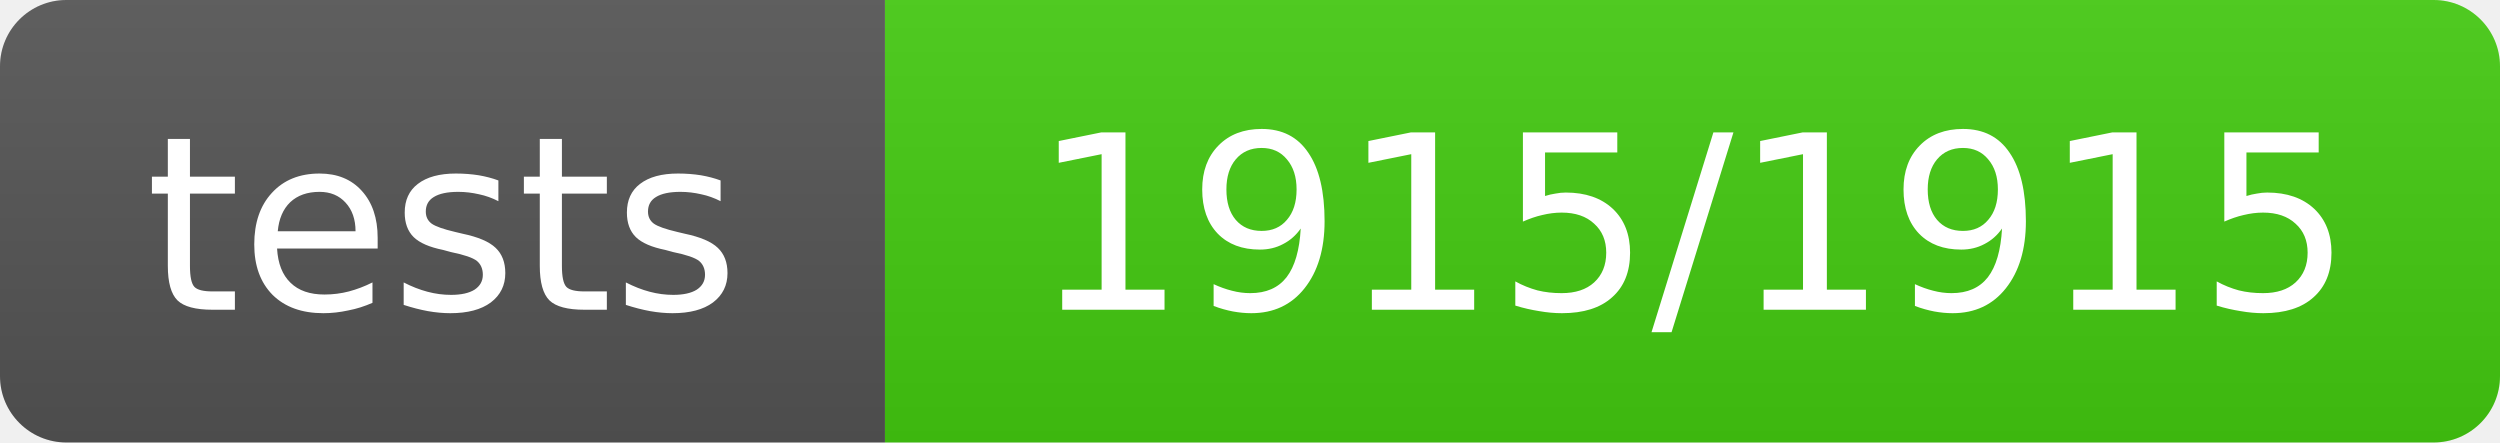
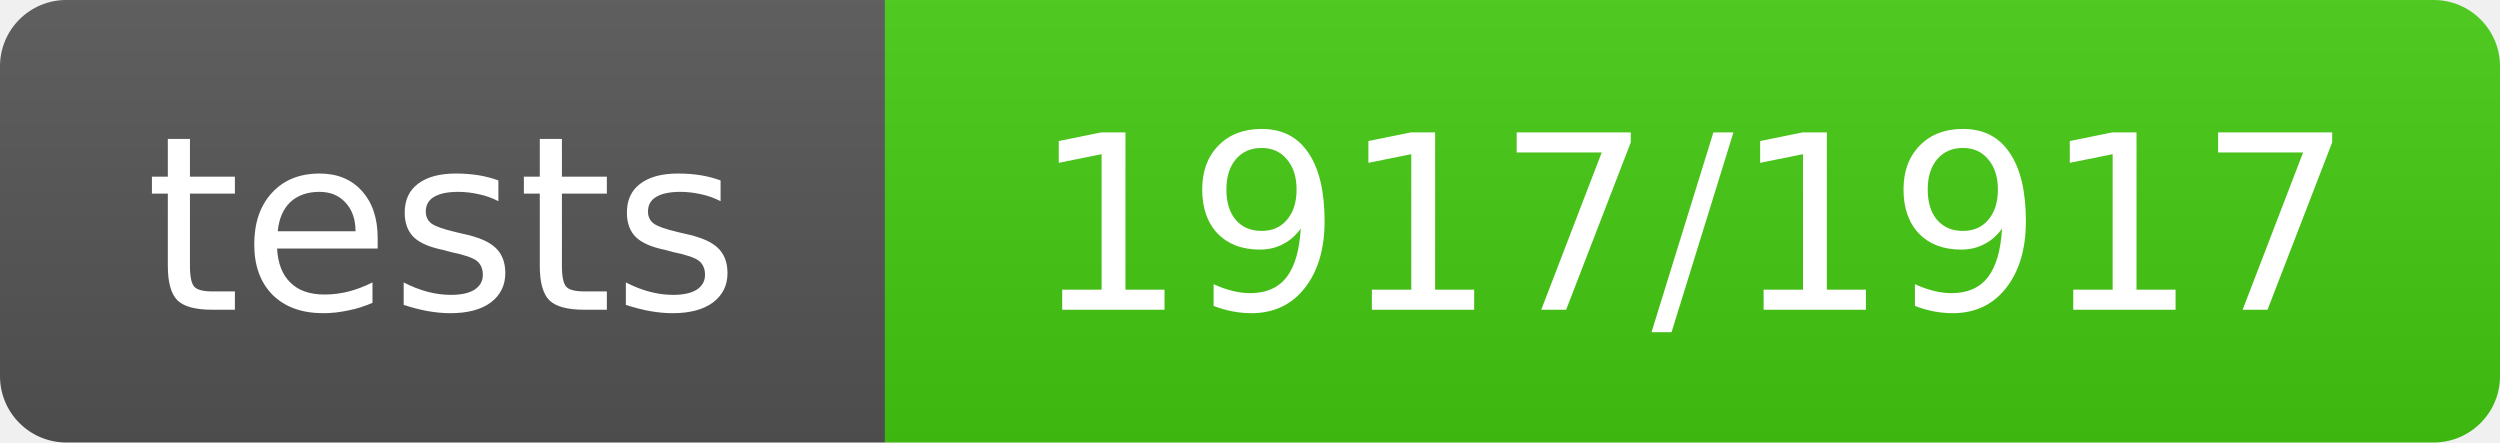
- <svg xmlns="http://www.w3.org/2000/svg" width="113" height="20" role="img" aria-label="tests: 1915/1915">
+ <svg xmlns="http://www.w3.org/2000/svg" width="113" height="20" role="img" aria-label="tests: 1917/1917">
  <linearGradient id="s" x2="0" y2="100%">
    <stop offset="0" stop-color="#bbb" stop-opacity=".1" />
    <stop offset="1" stop-opacity=".1" />
  </linearGradient>
  <clipPath id="r">
    <rect width="113" height="20" rx="3" fill="#fff" />
  </clipPath>
  <g clip-path="url(#r)">
    <rect width="40" height="20" fill="#555" />
    <rect x="40" width="73" height="20" fill="#4c1" />
    <rect width="113" height="20" fill="url(#s)" />
  </g>
  <g fill="#fff" text-anchor="middle" font-family="Verdana,Geneva,DejaVu Sans,sans-serif" text-rendering="geometricPrecision" font-size="11">
    <text x="20.0" y="14">tests</text>
-     <text x="76.5" y="14">1915/1915</text>
+     <text x="76.5" y="14">1917/1917</text>
  </g>
</svg>
